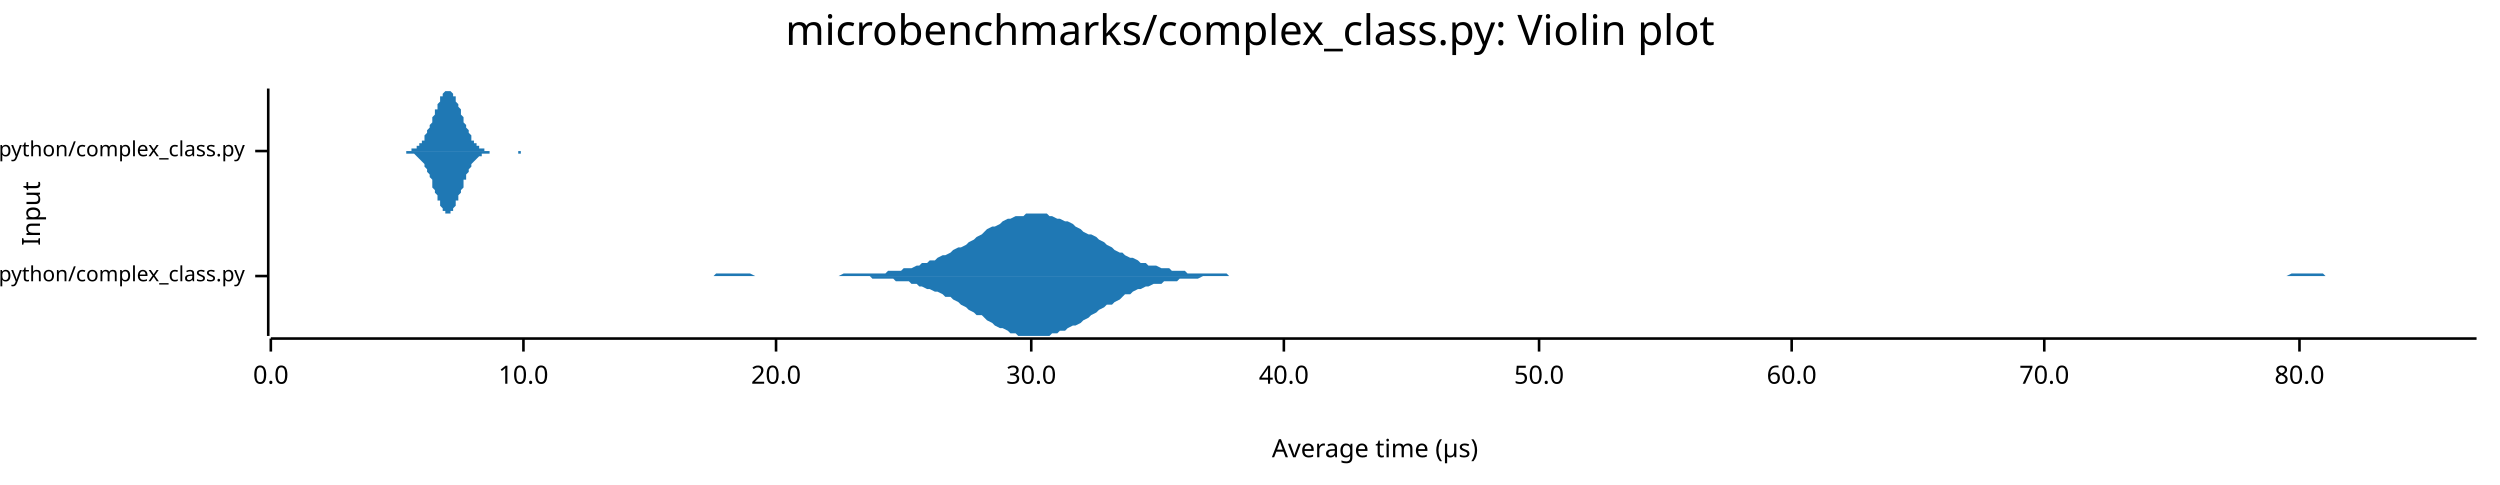
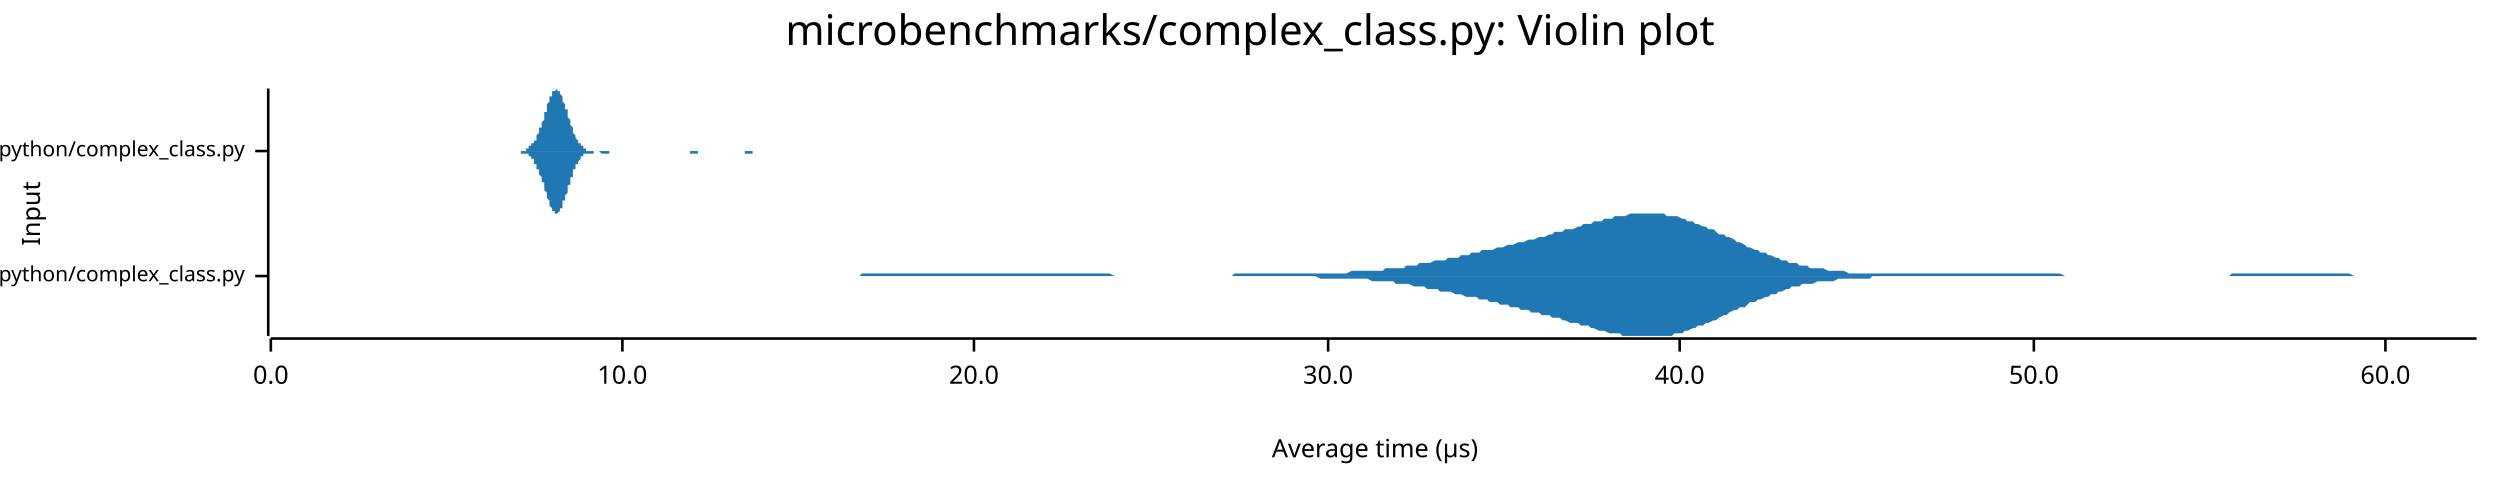
<svg xmlns="http://www.w3.org/2000/svg" width="960" height="186" viewBox="0 0 960 186">
  <text x="480" y="5" dy="0.76em" text-anchor="middle" font-family="sans-serif" font-size="16.129" opacity="1" fill="#000000">
microbenchmarks/complex_class.py: Violin plot
</text>
  <text x="8" y="82" dy="0.76em" text-anchor="middle" font-family="sans-serif" font-size="9.677" opacity="1" fill="#000000" transform="rotate(270, 8, 82)">
Input
</text>
  <text x="528" y="178" dy="-0.5ex" text-anchor="middle" font-family="sans-serif" font-size="9.677" opacity="1" fill="#000000">
Average time (µs)
</text>
  <polyline fill="none" opacity="1" stroke="#000000" stroke-width="1" points="103,34 103,129 " />
  <text x="94" y="106" dy="0.5ex" text-anchor="end" font-family="sans-serif" font-size="8.065" opacity="1" fill="#000000">
microbenchmarks/rustpython/complex_class.py
</text>
  <polyline fill="none" opacity="1" stroke="#000000" stroke-width="1" points="98,106 103,106 " />
  <text x="94" y="58" dy="0.5ex" text-anchor="end" font-family="sans-serif" font-size="8.065" opacity="1" fill="#000000">
microbenchmarks/cpython/complex_class.py
</text>
  <polyline fill="none" opacity="1" stroke="#000000" stroke-width="1" points="98,58 103,58 " />
  <polyline fill="none" opacity="1" stroke="#000000" stroke-width="1" points="104,130 951,130 " />
  <text x="104" y="140" dy="0.76em" text-anchor="middle" font-family="sans-serif" font-size="9.677" opacity="1" fill="#000000">
0.0
</text>
  <polyline fill="none" opacity="1" stroke="#000000" stroke-width="1" points="104,130 104,135 " />
-   <text x="201" y="140" dy="0.76em" text-anchor="middle" font-family="sans-serif" font-size="9.677" opacity="1" fill="#000000">
+   <text x="239" y="140" dy="0.76em" text-anchor="middle" font-family="sans-serif" font-size="9.677" opacity="1" fill="#000000">
10.0
</text>
-   <polyline fill="none" opacity="1" stroke="#000000" stroke-width="1" points="201,130 201,135 " />
-   <text x="298" y="140" dy="0.76em" text-anchor="middle" font-family="sans-serif" font-size="9.677" opacity="1" fill="#000000">
+   <polyline fill="none" opacity="1" stroke="#000000" stroke-width="1" points="239,130 239,135 " />
+   <text x="374" y="140" dy="0.76em" text-anchor="middle" font-family="sans-serif" font-size="9.677" opacity="1" fill="#000000">
20.0
</text>
-   <polyline fill="none" opacity="1" stroke="#000000" stroke-width="1" points="298,130 298,135 " />
-   <text x="396" y="140" dy="0.76em" text-anchor="middle" font-family="sans-serif" font-size="9.677" opacity="1" fill="#000000">
+   <polyline fill="none" opacity="1" stroke="#000000" stroke-width="1" points="374,130 374,135 " />
+   <text x="510" y="140" dy="0.76em" text-anchor="middle" font-family="sans-serif" font-size="9.677" opacity="1" fill="#000000">
30.0
</text>
-   <polyline fill="none" opacity="1" stroke="#000000" stroke-width="1" points="396,130 396,135 " />
-   <text x="493" y="140" dy="0.76em" text-anchor="middle" font-family="sans-serif" font-size="9.677" opacity="1" fill="#000000">
+   <polyline fill="none" opacity="1" stroke="#000000" stroke-width="1" points="510,130 510,135 " />
+   <text x="645" y="140" dy="0.76em" text-anchor="middle" font-family="sans-serif" font-size="9.677" opacity="1" fill="#000000">
40.0
</text>
-   <polyline fill="none" opacity="1" stroke="#000000" stroke-width="1" points="493,130 493,135 " />
-   <text x="591" y="140" dy="0.76em" text-anchor="middle" font-family="sans-serif" font-size="9.677" opacity="1" fill="#000000">
+   <polyline fill="none" opacity="1" stroke="#000000" stroke-width="1" points="645,130 645,135 " />
+   <text x="781" y="140" dy="0.76em" text-anchor="middle" font-family="sans-serif" font-size="9.677" opacity="1" fill="#000000">
50.0
</text>
-   <polyline fill="none" opacity="1" stroke="#000000" stroke-width="1" points="591,130 591,135 " />
-   <text x="688" y="140" dy="0.76em" text-anchor="middle" font-family="sans-serif" font-size="9.677" opacity="1" fill="#000000">
+   <polyline fill="none" opacity="1" stroke="#000000" stroke-width="1" points="781,130 781,135 " />
+   <text x="916" y="140" dy="0.76em" text-anchor="middle" font-family="sans-serif" font-size="9.677" opacity="1" fill="#000000">
60.0
</text>
-   <polyline fill="none" opacity="1" stroke="#000000" stroke-width="1" points="688,130 688,135 " />
-   <text x="785" y="140" dy="0.76em" text-anchor="middle" font-family="sans-serif" font-size="9.677" opacity="1" fill="#000000">
- 70.0
- </text>
-   <polyline fill="none" opacity="1" stroke="#000000" stroke-width="1" points="785,130 785,135 " />
-   <text x="883" y="140" dy="0.76em" text-anchor="middle" font-family="sans-serif" font-size="9.677" opacity="1" fill="#000000">
- 80.0
- </text>
-   <polyline fill="none" opacity="1" stroke="#000000" stroke-width="1" points="883,130 883,135 " />
-   <polygon opacity="1" fill="#1F78B4" points="216,106 218,106 219,106 221,106 222,106 223,106 225,106 226,106 228,106 229,106 231,106 232,106 234,106 235,106 237,106 238,106 240,106 241,106 243,106 244,106 246,106 247,106 248,106 250,106 251,106 253,106 254,106 256,106 257,106 259,106 260,106 262,106 263,106 265,106 266,106 268,106 269,106 271,106 272,106 274,106 275,105 276,105 278,105 279,105 281,105 282,105 284,105 285,105 287,105 288,105 290,106 291,106 293,106 294,106 296,106 297,106 299,106 300,106 301,106 303,106 304,106 306,106 307,106 309,106 310,106 312,106 313,106 315,106 316,106 318,106 319,106 321,106 322,106 324,105 325,105 326,105 328,105 329,105 331,105 332,105 334,105 335,105 337,105 338,105 340,105 341,104 343,104 344,104 346,104 347,103 349,103 350,103 352,102 353,102 354,101 356,101 357,100 359,100 360,99 362,98 363,98 365,97 366,96 368,95 369,95 371,94 372,93 374,92 375,91 377,90 378,89 379,88 381,87 382,87 384,86 385,85 387,84 388,84 390,83 391,83 393,83 394,82 396,82 397,82 399,82 400,82 402,82 403,83 404,83 406,84 407,84 409,85 410,85 412,86 413,87 415,88 416,89 418,90 419,90 421,91 422,92 424,93 425,94 427,95 428,96 430,97 431,97 432,98 434,99 435,99 437,100 438,101 440,101 441,102 443,102 444,102 446,103 447,103 449,103 450,104 452,104 453,104 455,104 456,105 457,105 459,105 460,105 462,105 463,105 465,105 466,105 468,105 469,105 471,105 472,106 474,106 475,106 477,106 478,106 480,106 481,106 482,106 484,106 485,106 487,106 488,106 490,106 491,106 493,106 494,106 496,106 497,106 499,106 500,106 502,106 503,106 505,106 506,106 508,106 509,106 510,106 512,106 513,106 515,106 516,106 518,106 519,106 521,106 522,106 524,106 525,106 527,106 528,106 530,106 531,106 533,106 534,106 535,106 537,106 538,106 540,106 541,106 543,106 544,106 546,106 547,106 549,106 550,106 552,106 553,106 555,106 556,106 558,106 559,106 560,106 562,106 563,106 565,106 566,106 568,106 569,106 571,106 572,106 574,106 575,106 577,106 578,106 580,106 581,106 583,106 584,106 586,106 587,106 588,106 590,106 591,106 593,106 594,106 596,106 597,106 599,106 600,106 602,106 603,106 605,106 606,106 608,106 609,106 611,106 612,106 613,106 615,106 616,106 618,106 619,106 621,106 622,106 624,106 625,106 627,106 628,106 630,106 631,106 633,106 634,106 636,106 637,106 638,106 640,106 641,106 643,106 644,106 646,106 647,106 649,106 650,106 652,106 653,106 655,106 656,106 658,106 659,106 661,106 662,106 664,106 665,106 666,106 668,106 669,106 671,106 672,106 674,106 675,106 677,106 678,106 680,106 681,106 683,106 684,106 686,106 687,106 689,106 690,106 691,106 693,106 694,106 696,106 697,106 699,106 700,106 702,106 703,106 705,106 706,106 708,106 709,106 711,106 712,106 714,106 715,106 716,106 718,106 719,106 721,106 722,106 724,106 725,106 727,106 728,106 730,106 731,106 733,106 734,106 736,106 737,106 739,106 740,106 742,106 743,106 744,106 746,106 747,106 749,106 750,106 752,106 753,106 755,106 756,106 758,106 759,106 761,106 762,106 764,106 765,106 767,106 768,106 769,106 771,106 772,106 774,106 775,106 777,106 778,106 780,106 781,106 783,106 784,106 786,106 787,106 789,106 790,106 792,106 793,106 794,106 796,106 797,106 799,106 800,106 802,106 803,106 805,106 806,106 808,106 809,106 811,106 812,106 814,106 815,106 817,106 818,106 820,106 821,106 822,106 824,106 825,106 827,106 828,106 830,106 831,106 833,106 834,106 836,106 837,106 839,106 840,106 842,106 843,106 845,106 846,106 847,106 849,106 850,106 852,106 853,106 855,106 856,106 858,106 859,106 861,106 862,106 864,106 865,106 867,106 868,106 870,106 871,106 872,106 874,106 875,106 877,106 878,106 880,105 881,105 883,105 884,105 886,105 887,105 889,105 890,105 892,105 893,106 895,106 896,106 898,106 899,106 900,106 902,106 903,106 905,106 906,106 908,106 909,106 911,106 912,106 914,106 915,106 917,106 918,106 920,106 921,106 923,106 924,106 925,106 927,106 928,106 930,106 931,106 933,106 934,106 936,106 937,106 939,106 940,106 942,106 943,106 945,106 946,106 948,106 949,106 951,106 951,106 216,106 " />
-   <polygon opacity="1" fill="#1F78B4" points="216,106 218,106 219,106 221,106 222,106 223,106 225,106 226,106 228,106 229,106 231,106 232,106 234,106 235,106 237,106 238,106 240,106 241,106 243,106 244,106 246,106 247,106 248,106 250,106 251,106 253,106 254,106 256,106 257,106 259,106 260,106 262,106 263,106 265,106 266,106 268,106 269,106 271,106 272,106 274,106 275,106 276,106 278,106 279,106 281,106 282,106 284,106 285,106 287,106 288,106 290,106 291,106 293,106 294,106 296,106 297,106 299,106 300,106 301,106 303,106 304,106 306,106 307,106 309,106 310,106 312,106 313,106 315,106 316,106 318,106 319,106 321,106 322,106 324,106 325,106 326,106 328,106 329,106 331,106 332,106 334,106 335,107 337,107 338,107 340,107 341,107 343,107 344,108 346,108 347,108 349,108 350,109 352,109 353,110 354,110 356,111 357,111 359,112 360,112 362,113 363,114 365,114 366,115 368,116 369,117 371,118 372,119 374,120 375,121 377,121 378,122 379,123 381,124 382,125 384,126 385,126 387,127 388,128 390,128 391,129 393,129 394,129 396,129 397,129 399,129 400,129 402,129 403,129 404,128 406,128 407,127 409,127 410,126 412,125 413,125 415,124 416,123 418,122 419,121 421,120 422,119 424,118 425,117 427,117 428,116 430,115 431,114 432,113 434,113 435,112 437,111 438,111 440,110 441,110 443,109 444,109 446,109 447,108 449,108 450,108 452,108 453,107 455,107 456,107 457,107 459,107 460,107 462,106 463,106 465,106 466,106 468,106 469,106 471,106 472,106 474,106 475,106 477,106 478,106 480,106 481,106 482,106 484,106 485,106 487,106 488,106 490,106 491,106 493,106 494,106 496,106 497,106 499,106 500,106 502,106 503,106 505,106 506,106 508,106 509,106 510,106 512,106 513,106 515,106 516,106 518,106 519,106 521,106 522,106 524,106 525,106 527,106 528,106 530,106 531,106 533,106 534,106 535,106 537,106 538,106 540,106 541,106 543,106 544,106 546,106 547,106 549,106 550,106 552,106 553,106 555,106 556,106 558,106 559,106 560,106 562,106 563,106 565,106 566,106 568,106 569,106 571,106 572,106 574,106 575,106 577,106 578,106 580,106 581,106 583,106 584,106 586,106 587,106 588,106 590,106 591,106 593,106 594,106 596,106 597,106 599,106 600,106 602,106 603,106 605,106 606,106 608,106 609,106 611,106 612,106 613,106 615,106 616,106 618,106 619,106 621,106 622,106 624,106 625,106 627,106 628,106 630,106 631,106 633,106 634,106 636,106 637,106 638,106 640,106 641,106 643,106 644,106 646,106 647,106 649,106 650,106 652,106 653,106 655,106 656,106 658,106 659,106 661,106 662,106 664,106 665,106 666,106 668,106 669,106 671,106 672,106 674,106 675,106 677,106 678,106 680,106 681,106 683,106 684,106 686,106 687,106 689,106 690,106 691,106 693,106 694,106 696,106 697,106 699,106 700,106 702,106 703,106 705,106 706,106 708,106 709,106 711,106 712,106 714,106 715,106 716,106 718,106 719,106 721,106 722,106 724,106 725,106 727,106 728,106 730,106 731,106 733,106 734,106 736,106 737,106 739,106 740,106 742,106 743,106 744,106 746,106 747,106 749,106 750,106 752,106 753,106 755,106 756,106 758,106 759,106 761,106 762,106 764,106 765,106 767,106 768,106 769,106 771,106 772,106 774,106 775,106 777,106 778,106 780,106 781,106 783,106 784,106 786,106 787,106 789,106 790,106 792,106 793,106 794,106 796,106 797,106 799,106 800,106 802,106 803,106 805,106 806,106 808,106 809,106 811,106 812,106 814,106 815,106 817,106 818,106 820,106 821,106 822,106 824,106 825,106 827,106 828,106 830,106 831,106 833,106 834,106 836,106 837,106 839,106 840,106 842,106 843,106 845,106 846,106 847,106 849,106 850,106 852,106 853,106 855,106 856,106 858,106 859,106 861,106 862,106 864,106 865,106 867,106 868,106 870,106 871,106 872,106 874,106 875,106 877,106 878,106 880,106 881,106 883,106 884,106 886,106 887,106 889,106 890,106 892,106 893,106 895,106 896,106 898,106 899,106 900,106 902,106 903,106 905,106 906,106 908,106 909,106 911,106 912,106 914,106 915,106 917,106 918,106 920,106 921,106 923,106 924,106 925,106 927,106 928,106 930,106 931,106 933,106 934,106 936,106 937,106 939,106 940,106 942,106 943,106 945,106 946,106 948,106 949,106 951,106 951,106 216,106 " />
-   <polygon opacity="1" fill="#1F78B4" points="153,58 153,58 153,58 154,58 154,58 154,58 154,58 155,58 155,58 155,58 156,58 156,58 156,58 157,58 157,58 157,58 157,58 158,58 158,58 158,57 159,57 159,57 159,57 160,57 160,57 160,56 160,56 161,56 161,56 161,55 162,55 162,55 162,54 163,54 163,53 163,53 163,52 164,51 164,51 164,50 165,49 165,49 165,48 166,47 166,46 166,46 166,45 167,44 167,43 167,42 168,42 168,41 168,40 169,39 169,38 169,38 169,37 170,37 170,36 170,36 171,35 171,35 171,35 172,35 172,35 172,34 172,35 173,35 173,35 173,35 174,36 174,36 174,37 175,37 175,38 175,38 175,39 176,40 176,41 176,41 177,42 177,43 177,44 178,45 178,46 178,46 178,47 179,48 179,49 179,49 180,50 180,51 180,51 181,52 181,53 181,53 181,54 182,54 182,55 182,55 183,55 183,56 183,56 184,56 184,56 184,57 184,57 185,57 185,57 185,57 186,57 186,58 186,58 187,58 187,58 187,58 187,58 188,58 188,58 188,58 189,58 189,58 189,58 190,58 190,58 190,58 190,58 191,58 191,58 191,58 192,58 192,58 192,58 193,58 193,58 193,58 193,58 194,58 194,58 194,58 195,58 195,58 195,58 196,58 196,58 196,58 196,58 197,58 197,58 197,58 198,58 198,58 198,58 199,58 199,58 199,58 199,58 200,58 200,58 200,58 201,58 201,58 201,58 202,58 202,58 202,58 202,58 203,58 203,58 203,58 204,58 204,58 204,58 205,58 205,58 205,58 205,58 206,58 206,58 206,58 207,58 207,58 207,58 207,58 208,58 208,58 208,58 209,58 209,58 209,58 210,58 210,58 210,58 210,58 211,58 211,58 211,58 212,58 212,58 212,58 213,58 213,58 213,58 213,58 214,58 214,58 214,58 215,58 215,58 215,58 216,58 216,58 216,58 216,58 217,58 217,58 217,58 218,58 218,58 218,58 219,58 219,58 219,58 219,58 220,58 220,58 220,58 221,58 221,58 221,58 222,58 222,58 222,58 222,58 223,58 223,58 223,58 224,58 224,58 224,58 225,58 225,58 225,58 225,58 226,58 226,58 226,58 227,58 227,58 227,58 228,58 228,58 228,58 228,58 229,58 229,58 229,58 230,58 230,58 230,58 231,58 231,58 231,58 231,58 232,58 232,58 232,58 233,58 233,58 233,58 234,58 234,58 234,58 234,58 235,58 235,58 235,58 236,58 236,58 236,58 237,58 237,58 237,58 237,58 238,58 238,58 238,58 239,58 239,58 239,58 240,58 240,58 240,58 240,58 241,58 241,58 241,58 242,58 242,58 242,58 243,58 243,58 243,58 243,58 244,58 244,58 244,58 245,58 245,58 245,58 246,58 246,58 246,58 246,58 247,58 247,58 247,58 248,58 248,58 248,58 249,58 249,58 249,58 249,58 250,58 250,58 250,58 251,58 251,58 251,58 252,58 252,58 252,58 252,58 253,58 253,58 253,58 254,58 254,58 254,58 255,58 255,58 255,58 255,58 256,58 256,58 256,58 257,58 257,58 257,58 258,58 258,58 258,58 258,58 259,58 259,58 259,58 260,58 260,58 260,58 261,58 261,58 261,58 261,58 262,58 262,58 262,58 263,58 263,58 263,58 264,58 264,58 264,58 264,58 265,58 265,58 265,58 266,58 266,58 266,58 267,58 267,58 267,58 267,58 268,58 268,58 268,58 269,58 269,58 269,58 270,58 270,58 270,58 270,58 271,58 271,58 271,58 272,58 272,58 272,58 272,58 273,58 273,58 273,58 274,58 274,58 274,58 275,58 275,58 275,58 275,58 276,58 276,58 276,58 277,58 277,58 277,58 278,58 278,58 278,58 278,58 279,58 279,58 279,58 280,58 280,58 280,58 281,58 281,58 281,58 281,58 282,58 282,58 282,58 283,58 283,58 283,58 284,58 284,58 284,58 284,58 285,58 285,58 285,58 286,58 286,58 286,58 287,58 287,58 287,58 287,58 288,58 288,58 288,58 289,58 289,58 289,58 290,58 290,58 290,58 290,58 291,58 291,58 291,58 292,58 292,58 292,58 293,58 293,58 293,58 293,58 294,58 294,58 294,58 295,58 295,58 295,58 296,58 296,58 296,58 296,58 297,58 297,58 297,58 298,58 298,58 298,58 299,58 299,58 299,58 299,58 300,58 300,58 300,58 301,58 301,58 301,58 302,58 302,58 302,58 302,58 153,58 " />
-   <polygon opacity="1" fill="#1F78B4" points="153,58 153,58 153,58 154,58 154,58 154,58 154,58 155,58 155,58 155,58 156,58 156,58 156,59 157,59 157,59 157,59 157,59 158,59 158,59 158,59 159,59 159,59 159,59 160,60 160,60 160,60 160,60 161,61 161,61 161,61 162,62 162,62 162,62 163,63 163,63 163,64 163,64 164,65 164,66 164,66 165,67 165,68 165,68 166,69 166,70 166,71 166,72 167,73 167,73 167,74 168,75 168,76 168,77 169,77 169,78 169,79 169,79 170,80 170,80 170,81 171,81 171,82 171,82 172,82 172,82 172,82 172,82 173,82 173,82 173,81 174,81 174,80 174,80 175,79 175,79 175,78 175,77 176,77 176,76 176,75 177,74 177,73 177,73 178,72 178,71 178,70 178,69 179,69 179,68 179,67 180,66 180,66 180,65 181,64 181,64 181,63 181,63 182,62 182,62 182,62 183,61 183,61 183,61 184,60 184,60 184,60 184,60 185,60 185,59 185,59 186,59 186,59 186,59 187,59 187,59 187,59 187,59 188,59 188,59 188,58 189,58 189,58 189,58 190,58 190,58 190,58 190,58 191,58 191,58 191,58 192,58 192,58 192,58 193,58 193,58 193,58 193,58 194,58 194,58 194,58 195,58 195,58 195,58 196,58 196,58 196,58 196,58 197,58 197,58 197,58 198,58 198,58 198,58 199,58 199,58 199,58 199,59 200,59 200,59 200,58 201,58 201,58 201,58 202,58 202,58 202,58 202,58 203,58 203,58 203,58 204,58 204,58 204,58 205,58 205,58 205,58 205,58 206,58 206,58 206,58 207,58 207,58 207,58 207,58 208,58 208,58 208,58 209,58 209,58 209,58 210,58 210,58 210,58 210,58 211,58 211,58 211,58 212,58 212,58 212,58 213,58 213,58 213,58 213,58 214,58 214,58 214,58 215,58 215,58 215,58 216,58 216,58 216,58 216,58 217,58 217,58 217,58 218,58 218,58 218,58 219,58 219,58 219,58 219,58 220,58 220,58 220,58 221,58 221,58 221,58 222,58 222,58 222,58 222,58 223,58 223,58 223,58 224,58 224,58 224,58 225,58 225,58 225,58 225,58 226,58 226,58 226,58 227,58 227,58 227,58 228,58 228,58 228,58 228,58 229,58 229,58 229,58 230,58 230,58 230,58 231,58 231,58 231,58 231,58 232,58 232,58 232,58 233,58 233,58 233,58 234,58 234,58 234,58 234,58 235,58 235,58 235,58 236,58 236,58 236,58 237,58 237,58 237,58 237,58 238,58 238,58 238,58 239,58 239,58 239,58 240,58 240,58 240,58 240,58 241,58 241,58 241,58 242,58 242,58 242,58 243,58 243,58 243,58 243,58 244,58 244,58 244,58 245,58 245,58 245,58 246,58 246,58 246,58 246,58 247,58 247,58 247,58 248,58 248,58 248,58 249,58 249,58 249,58 249,58 250,58 250,58 250,58 251,58 251,58 251,58 252,58 252,58 252,58 252,58 253,58 253,58 253,58 254,58 254,58 254,58 255,58 255,58 255,58 255,58 256,58 256,58 256,58 257,58 257,58 257,58 258,58 258,58 258,58 258,58 259,58 259,58 259,58 260,58 260,58 260,58 261,58 261,58 261,58 261,58 262,58 262,58 262,58 263,58 263,58 263,58 264,58 264,58 264,58 264,58 265,58 265,58 265,58 266,58 266,58 266,58 267,58 267,58 267,58 267,58 268,58 268,58 268,58 269,58 269,58 269,58 270,58 270,58 270,58 270,58 271,58 271,58 271,58 272,58 272,58 272,58 272,58 273,58 273,58 273,58 274,58 274,58 274,58 275,58 275,58 275,58 275,58 276,58 276,58 276,58 277,58 277,58 277,58 278,58 278,58 278,58 278,58 279,58 279,58 279,58 280,58 280,58 280,58 281,58 281,58 281,58 281,58 282,58 282,58 282,58 283,58 283,58 283,58 284,58 284,58 284,58 284,58 285,58 285,58 285,58 286,58 286,58 286,58 287,58 287,59 287,59 287,58 288,58 288,58 288,58 289,58 289,58 289,58 290,58 290,58 290,58 290,58 291,58 291,58 291,58 292,58 292,58 292,58 293,58 293,58 293,58 293,58 294,58 294,58 294,58 295,58 295,58 295,58 296,58 296,58 296,58 296,58 297,58 297,58 297,58 298,58 298,58 298,58 299,58 299,58 299,58 299,58 300,58 300,58 300,58 301,58 301,58 301,58 302,58 302,58 302,58 302,58 153,58 " />
+   <polyline fill="none" opacity="1" stroke="#000000" stroke-width="1" points="916,130 916,135 " />
+   <polygon opacity="1" fill="#1F78B4" points="283,106 285,106 286,106 287,106 289,106 290,106 291,106 293,106 294,106 295,106 297,106 298,106 299,106 301,106 302,106 303,106 305,106 306,106 307,106 309,106 310,106 311,106 313,106 314,106 315,106 317,106 318,106 319,106 321,106 322,106 323,106 325,106 326,106 327,106 329,106 330,106 331,105 333,105 334,105 335,105 337,105 338,105 339,105 341,105 342,105 343,105 345,105 346,105 347,105 349,105 350,105 351,105 353,105 354,105 355,105 357,105 358,105 359,105 361,105 362,105 363,105 365,105 366,105 367,105 369,105 370,105 371,105 373,105 374,105 376,105 377,105 378,105 380,105 381,105 382,105 384,105 385,105 386,105 388,105 389,105 390,105 392,105 393,105 394,105 396,105 397,105 398,105 400,105 401,105 402,105 404,105 405,105 406,105 408,105 409,105 410,105 412,105 413,105 414,105 416,105 417,105 418,105 420,105 421,105 422,105 424,105 425,105 426,105 428,106 429,106 430,106 432,106 433,106 434,106 436,106 437,106 438,106 440,106 441,106 442,106 444,106 445,106 446,106 448,106 449,106 450,106 452,106 453,106 454,106 456,106 457,106 458,106 460,106 461,106 462,106 464,106 465,106 466,106 468,106 469,106 470,106 472,106 473,106 474,105 476,105 477,105 478,105 480,105 481,105 482,105 484,105 485,105 486,105 488,105 489,105 491,105 492,105 493,105 495,105 496,105 497,105 499,105 500,105 501,105 503,105 504,105 505,105 507,105 508,105 509,105 511,105 512,105 513,105 515,105 516,105 517,105 519,104 520,104 521,104 523,104 524,104 525,104 527,104 528,104 529,104 531,104 532,103 533,103 535,103 536,103 537,103 539,103 540,102 541,102 543,102 544,102 545,101 547,101 548,101 549,101 551,100 552,100 553,100 555,100 556,99 557,99 559,99 560,99 561,98 563,98 564,98 565,97 567,97 568,97 569,96 571,96 572,96 573,96 575,95 576,95 577,95 579,94 580,94 581,94 583,93 584,93 585,93 587,92 588,92 589,92 591,91 592,91 593,91 595,90 596,90 597,89 599,89 600,89 601,88 603,88 604,88 606,87 607,87 608,86 610,86 611,86 612,85 614,85 615,85 616,84 618,84 619,84 620,83 622,83 623,83 624,83 626,82 627,82 628,82 630,82 631,82 632,82 634,82 635,82 636,82 638,82 639,82 640,83 642,83 643,83 644,83 646,84 647,84 648,85 650,85 651,86 652,86 654,87 655,87 656,88 658,88 659,89 660,90 662,90 663,91 664,91 666,92 667,93 668,93 670,94 671,95 672,95 674,96 675,96 676,97 678,97 679,98 680,98 682,99 683,99 684,100 686,100 687,101 688,101 690,101 691,102 692,102 694,102 695,103 696,103 698,103 699,103 700,103 702,104 703,104 704,104 706,104 707,104 708,104 710,105 711,105 712,105 714,105 715,105 716,105 718,105 719,105 721,105 722,105 723,105 725,105 726,105 727,105 729,105 730,105 731,105 733,105 734,105 735,105 737,105 738,105 739,105 741,105 742,105 743,105 745,105 746,105 747,105 749,105 750,105 751,105 753,105 754,105 755,105 757,105 758,105 759,105 761,105 762,105 763,105 765,105 766,105 767,105 769,105 770,105 771,105 773,105 774,105 775,105 777,105 778,105 779,105 781,105 782,105 783,105 785,105 786,105 787,105 789,105 790,105 791,105 793,106 794,106 795,106 797,106 798,106 799,106 801,106 802,106 803,106 805,106 806,106 807,106 809,106 810,106 811,106 813,106 814,106 815,106 817,106 818,106 819,106 821,106 822,106 823,106 825,106 826,106 827,106 829,106 830,106 831,106 833,106 834,106 836,106 837,106 838,106 840,106 841,106 842,106 844,106 845,106 846,106 848,106 849,106 850,106 852,106 853,106 854,106 856,106 857,105 858,105 860,105 861,105 862,105 864,105 865,105 866,105 868,105 869,105 870,105 872,105 873,105 874,105 876,105 877,105 878,105 880,105 881,105 882,105 884,105 885,105 886,105 888,105 889,105 890,105 892,105 893,105 894,105 896,105 897,105 898,105 900,105 901,105 902,105 904,106 905,106 906,106 908,106 909,106 910,106 912,106 913,106 914,106 916,106 917,106 918,106 920,106 921,106 922,106 924,106 925,106 926,106 928,106 929,106 930,106 932,106 933,106 934,106 936,106 937,106 938,106 940,106 941,106 942,106 944,106 945,106 946,106 948,106 949,106 951,106 951,106 283,106 " />
+   <polygon opacity="1" fill="#1F78B4" points="283,106 285,106 286,106 287,106 289,106 290,106 291,106 293,106 294,106 295,106 297,106 298,106 299,106 301,106 302,106 303,106 305,106 306,106 307,106 309,106 310,106 311,106 313,106 314,106 315,106 317,106 318,106 319,106 321,106 322,106 323,106 325,106 326,106 327,106 329,106 330,106 331,106 333,106 334,106 335,106 337,106 338,106 339,106 341,106 342,106 343,106 345,106 346,106 347,106 349,106 350,106 351,106 353,106 354,106 355,106 357,106 358,106 359,106 361,106 362,106 363,106 365,106 366,106 367,106 369,106 370,106 371,106 373,106 374,106 376,106 377,106 378,106 380,106 381,106 382,106 384,106 385,106 386,106 388,106 389,106 390,106 392,106 393,106 394,106 396,106 397,106 398,106 400,106 401,106 402,106 404,106 405,106 406,106 408,106 409,106 410,106 412,106 413,106 414,106 416,106 417,106 418,106 420,106 421,106 422,106 424,106 425,106 426,106 428,106 429,106 430,106 432,106 433,106 434,106 436,106 437,106 438,106 440,106 441,106 442,106 444,106 445,106 446,106 448,106 449,106 450,106 452,106 453,106 454,106 456,106 457,106 458,106 460,106 461,106 462,106 464,106 465,106 466,106 468,106 469,106 470,106 472,106 473,106 474,106 476,106 477,106 478,106 480,106 481,106 482,106 484,106 485,106 486,106 488,106 489,106 491,106 492,106 493,106 495,106 496,106 497,106 499,106 500,106 501,106 503,106 504,106 505,106 507,107 508,107 509,107 511,107 512,107 513,107 515,107 516,107 517,107 519,107 520,107 521,107 523,107 524,107 525,107 527,108 528,108 529,108 531,108 532,108 533,108 535,108 536,109 537,109 539,109 540,109 541,109 543,110 544,110 545,110 547,110 548,111 549,111 551,111 552,111 553,112 555,112 556,112 557,112 559,113 560,113 561,113 563,114 564,114 565,114 567,114 568,115 569,115 571,115 572,116 573,116 575,116 576,117 577,117 579,117 580,118 581,118 583,118 584,119 585,119 587,119 588,120 589,120 591,120 592,121 593,121 595,121 596,122 597,122 599,122 600,123 601,123 603,124 604,124 606,124 607,125 608,125 610,125 611,126 612,126 614,127 615,127 616,127 618,128 619,128 620,128 622,128 623,129 624,129 626,129 627,129 628,129 630,129 631,129 632,129 634,129 635,129 636,129 638,129 639,129 640,129 642,129 643,128 644,128 646,128 647,127 648,127 650,126 651,126 652,125 654,125 655,124 656,124 658,123 659,123 660,122 662,121 663,121 664,120 666,119 667,119 668,118 670,118 671,117 672,116 674,116 675,115 676,115 678,114 679,114 680,113 682,113 683,112 684,112 686,111 687,111 688,110 690,110 691,110 692,109 694,109 695,109 696,109 698,108 699,108 700,108 702,108 703,108 704,108 706,107 707,107 708,107 710,107 711,107 712,107 714,107 715,107 716,107 718,107 719,106 721,106 722,106 723,106 725,106 726,106 727,106 729,106 730,106 731,106 733,106 734,106 735,106 737,106 738,106 739,106 741,106 742,106 743,106 745,106 746,106 747,106 749,106 750,106 751,106 753,106 754,106 755,106 757,106 758,106 759,106 761,106 762,106 763,106 765,106 766,106 767,106 769,106 770,106 771,106 773,106 774,106 775,106 777,106 778,106 779,106 781,106 782,106 783,106 785,106 786,106 787,106 789,106 790,106 791,106 793,106 794,106 795,106 797,106 798,106 799,106 801,106 802,106 803,106 805,106 806,106 807,106 809,106 810,106 811,106 813,106 814,106 815,106 817,106 818,106 819,106 821,106 822,106 823,106 825,106 826,106 827,106 829,106 830,106 831,106 833,106 834,106 836,106 837,106 838,106 840,106 841,106 842,106 844,106 845,106 846,106 848,106 849,106 850,106 852,106 853,106 854,106 856,106 857,106 858,106 860,106 861,106 862,106 864,106 865,106 866,106 868,106 869,106 870,106 872,106 873,106 874,106 876,106 877,106 878,106 880,106 881,106 882,106 884,106 885,106 886,106 888,106 889,106 890,106 892,106 893,106 894,106 896,106 897,106 898,106 900,106 901,106 902,106 904,106 905,106 906,106 908,106 909,106 910,106 912,106 913,106 914,106 916,106 917,106 918,106 920,106 921,106 922,106 924,106 925,106 926,106 928,106 929,106 930,106 932,106 933,106 934,106 936,106 937,106 938,106 940,106 941,106 942,106 944,106 945,106 946,106 948,106 949,106 951,106 951,106 283,106 " />
+   <polygon opacity="1" fill="#1F78B4" points="195,58 195,58 195,58 195,58 196,58 196,58 196,58 196,58 196,58 197,58 197,58 197,58 197,58 197,58 198,58 198,58 198,58 198,58 198,58 199,58 199,58 199,58 199,58 200,58 200,58 200,58 200,58 200,58 201,58 201,58 201,58 201,58 201,58 202,58 202,57 202,57 202,57 202,57 203,57 203,57 203,57 203,57 203,56 204,56 204,56 204,56 204,55 205,55 205,55 205,55 205,54 205,54 206,54 206,53 206,53 206,52 206,52 207,51 207,51 207,50 207,50 207,49 208,49 208,48 208,47 208,47 209,46 209,45 209,45 209,44 209,43 210,43 210,42 210,41 210,41 210,40 211,39 211,39 211,38 211,38 211,37 212,37 212,36 212,36 212,36 212,35 213,35 213,35 213,35 213,35 214,34 214,35 214,35 214,35 214,35 215,35 215,35 215,36 215,36 215,36 216,37 216,37 216,38 216,38 216,39 217,40 217,40 217,41 217,42 218,42 218,43 218,44 218,44 218,45 219,46 219,46 219,47 219,48 219,48 220,49 220,50 220,50 220,51 220,51 221,52 221,52 221,53 221,53 222,54 222,54 222,54 222,55 222,55 223,55 223,56 223,56 223,56 223,56 224,56 224,57 224,57 224,57 224,57 225,57 225,57 225,57 225,57 225,58 226,58 226,58 226,58 226,58 227,58 227,58 227,58 227,58 227,58 228,58 228,58 228,58 228,58 228,58 229,58 229,58 229,58 229,58 229,58 230,58 230,58 230,58 230,58 231,58 231,58 231,58 231,58 231,58 232,58 232,58 232,58 232,58 232,58 233,58 233,58 233,58 233,58 233,58 234,58 234,58 234,58 234,58 234,58 235,58 235,58 235,58 235,58 236,58 236,58 236,58 236,58 236,58 237,58 237,58 237,58 237,58 237,58 238,58 238,58 238,58 238,58 238,58 239,58 239,58 239,58 239,58 240,58 240,58 240,58 240,58 240,58 241,58 241,58 241,58 241,58 241,58 242,58 242,58 242,58 242,58 242,58 243,58 243,58 243,58 243,58 243,58 244,58 244,58 244,58 244,58 245,58 245,58 245,58 245,58 245,58 246,58 246,58 246,58 246,58 246,58 247,58 247,58 247,58 247,58 247,58 248,58 248,58 248,58 248,58 249,58 249,58 249,58 249,58 249,58 250,58 250,58 250,58 250,58 250,58 251,58 251,58 251,58 251,58 251,58 252,58 252,58 252,58 252,58 252,58 253,58 253,58 253,58 253,58 254,58 254,58 254,58 254,58 254,58 255,58 255,58 255,58 255,58 255,58 256,58 256,58 256,58 256,58 256,58 257,58 257,58 257,58 257,58 258,58 258,58 258,58 258,58 258,58 259,58 259,58 259,58 259,58 259,58 260,58 260,58 260,58 260,58 260,58 261,58 261,58 261,58 261,58 261,58 262,58 262,58 262,58 262,58 263,58 263,58 263,58 263,58 263,58 264,58 264,58 264,58 264,58 264,58 265,58 265,58 265,58 265,58 265,58 266,58 266,58 266,58 266,58 267,58 267,58 267,58 267,58 267,58 268,58 268,58 268,58 268,58 268,58 269,58 269,58 269,58 269,58 269,58 270,58 270,58 270,58 270,58 270,58 271,58 271,58 271,58 271,58 272,58 272,58 272,58 272,58 272,58 273,58 273,58 273,58 273,58 273,58 274,58 274,58 274,58 274,58 274,58 275,58 275,58 275,58 275,58 276,58 276,58 276,58 276,58 276,58 277,58 277,58 277,58 277,58 277,58 278,58 278,58 278,58 278,58 278,58 279,58 279,58 279,58 279,58 279,58 280,58 280,58 280,58 280,58 281,58 281,58 281,58 281,58 281,58 282,58 282,58 282,58 282,58 282,58 283,58 283,58 283,58 283,58 283,58 284,58 284,58 284,58 284,58 285,58 285,58 285,58 285,58 285,58 286,58 286,58 286,58 286,58 286,58 287,58 287,58 287,58 287,58 287,58 288,58 288,58 288,58 288,58 288,58 289,58 289,58 289,58 289,58 290,58 290,58 290,58 290,58 290,58 291,58 291,58 291,58 291,58 291,58 292,58 292,58 292,58 292,58 292,58 293,58 293,58 293,58 293,58 294,58 294,58 294,58 294,58 294,58 295,58 295,58 295,58 295,58 295,58 296,58 296,58 296,58 296,58 296,58 297,58 297,58 297,58 297,58 297,58 298,58 298,58 298,58 298,58 299,58 299,58 299,58 299,58 299,58 195,58 " />
+   <polygon opacity="1" fill="#1F78B4" points="195,58 195,58 195,58 195,58 196,58 196,58 196,58 196,58 196,58 197,58 197,58 197,58 197,58 197,58 198,58 198,58 198,58 198,58 198,58 199,58 199,58 199,58 199,58 200,58 200,58 200,59 200,59 200,59 201,59 201,59 201,59 201,59 201,59 202,59 202,59 202,59 202,59 202,59 203,59 203,60 203,60 203,60 203,60 204,60 204,61 204,61 204,61 205,61 205,62 205,62 205,62 205,63 206,63 206,63 206,64 206,64 206,65 207,65 207,66 207,66 207,67 207,67 208,68 208,69 208,69 208,70 209,70 209,71 209,72 209,72 209,73 210,74 210,75 210,75 210,76 210,76 211,77 211,78 211,78 211,79 211,79 212,80 212,80 212,81 212,81 212,81 213,81 213,82 213,82 213,82 214,82 214,82 214,82 214,82 214,82 215,81 215,81 215,81 215,80 215,80 216,80 216,79 216,79 216,78 216,77 217,77 217,76 217,76 217,75 218,74 218,74 218,73 218,72 218,71 219,71 219,70 219,69 219,69 219,68 220,68 220,67 220,66 220,66 220,65 221,65 221,64 221,64 221,63 222,63 222,63 222,62 222,62 222,62 223,61 223,61 223,61 223,60 223,60 224,60 224,60 224,60 224,60 224,59 225,59 225,59 225,59 225,59 225,59 226,59 226,59 226,59 226,59 227,59 227,59 227,59 227,59 227,59 228,59 228,59 228,59 228,58 228,58 229,58 229,58 229,58 229,58 229,58 230,58 230,58 230,58 230,58 231,59 231,59 231,59 231,59 231,59 232,59 232,59 232,59 232,59 232,59 233,59 233,59 233,59 233,59 233,59 234,59 234,59 234,59 234,59 234,58 235,58 235,58 235,58 235,58 236,58 236,58 236,58 236,58 236,58 237,58 237,58 237,58 237,58 237,58 238,58 238,58 238,58 238,58 238,58 239,58 239,58 239,58 239,58 240,58 240,58 240,58 240,58 240,58 241,58 241,58 241,58 241,58 241,58 242,58 242,58 242,58 242,58 242,58 243,58 243,58 243,58 243,58 243,58 244,58 244,58 244,58 244,58 245,58 245,58 245,58 245,58 245,58 246,58 246,58 246,58 246,58 246,58 247,58 247,58 247,58 247,58 247,58 248,58 248,58 248,58 248,58 249,58 249,58 249,58 249,58 249,58 250,58 250,58 250,58 250,58 250,58 251,58 251,58 251,58 251,58 251,58 252,58 252,58 252,58 252,58 252,58 253,58 253,58 253,58 253,58 254,58 254,58 254,58 254,58 254,58 255,58 255,58 255,58 255,58 255,58 256,58 256,58 256,58 256,58 256,58 257,58 257,58 257,58 257,58 258,58 258,58 258,58 258,58 258,58 259,58 259,58 259,58 259,58 259,58 260,58 260,58 260,58 260,58 260,58 261,58 261,58 261,58 261,58 261,58 262,58 262,58 262,58 262,58 263,58 263,58 263,58 263,58 263,58 264,58 264,58 264,58 264,58 264,58 265,58 265,59 265,59 265,59 265,59 266,59 266,59 266,59 266,59 267,59 267,59 267,59 267,59 267,59 268,59 268,59 268,58 268,58 268,58 269,58 269,58 269,58 269,58 269,58 270,58 270,58 270,58 270,58 270,58 271,58 271,58 271,58 271,58 272,58 272,58 272,58 272,58 272,58 273,58 273,58 273,58 273,58 273,58 274,58 274,58 274,58 274,58 274,58 275,58 275,58 275,58 275,58 276,58 276,58 276,58 276,58 276,58 277,58 277,58 277,58 277,58 277,58 278,58 278,58 278,58 278,58 278,58 279,58 279,58 279,58 279,58 279,58 280,58 280,58 280,58 280,58 281,58 281,58 281,58 281,58 281,58 282,58 282,58 282,58 282,58 282,58 283,58 283,58 283,58 283,58 283,58 284,58 284,58 284,58 284,58 285,58 285,58 285,58 285,58 285,58 286,58 286,59 286,59 286,59 286,59 287,59 287,59 287,59 287,59 287,59 288,59 288,59 288,59 288,59 288,59 289,59 289,58 289,58 289,58 290,58 290,58 290,58 290,58 290,58 291,58 291,58 291,58 291,58 291,58 292,58 292,58 292,58 292,58 292,58 293,58 293,58 293,58 293,58 294,58 294,58 294,58 294,58 294,58 295,58 295,58 295,58 295,58 295,58 296,58 296,58 296,58 296,58 296,58 297,58 297,58 297,58 297,58 297,58 298,58 298,58 298,58 298,58 299,58 299,58 299,58 299,58 299,58 195,58 " />
</svg>
